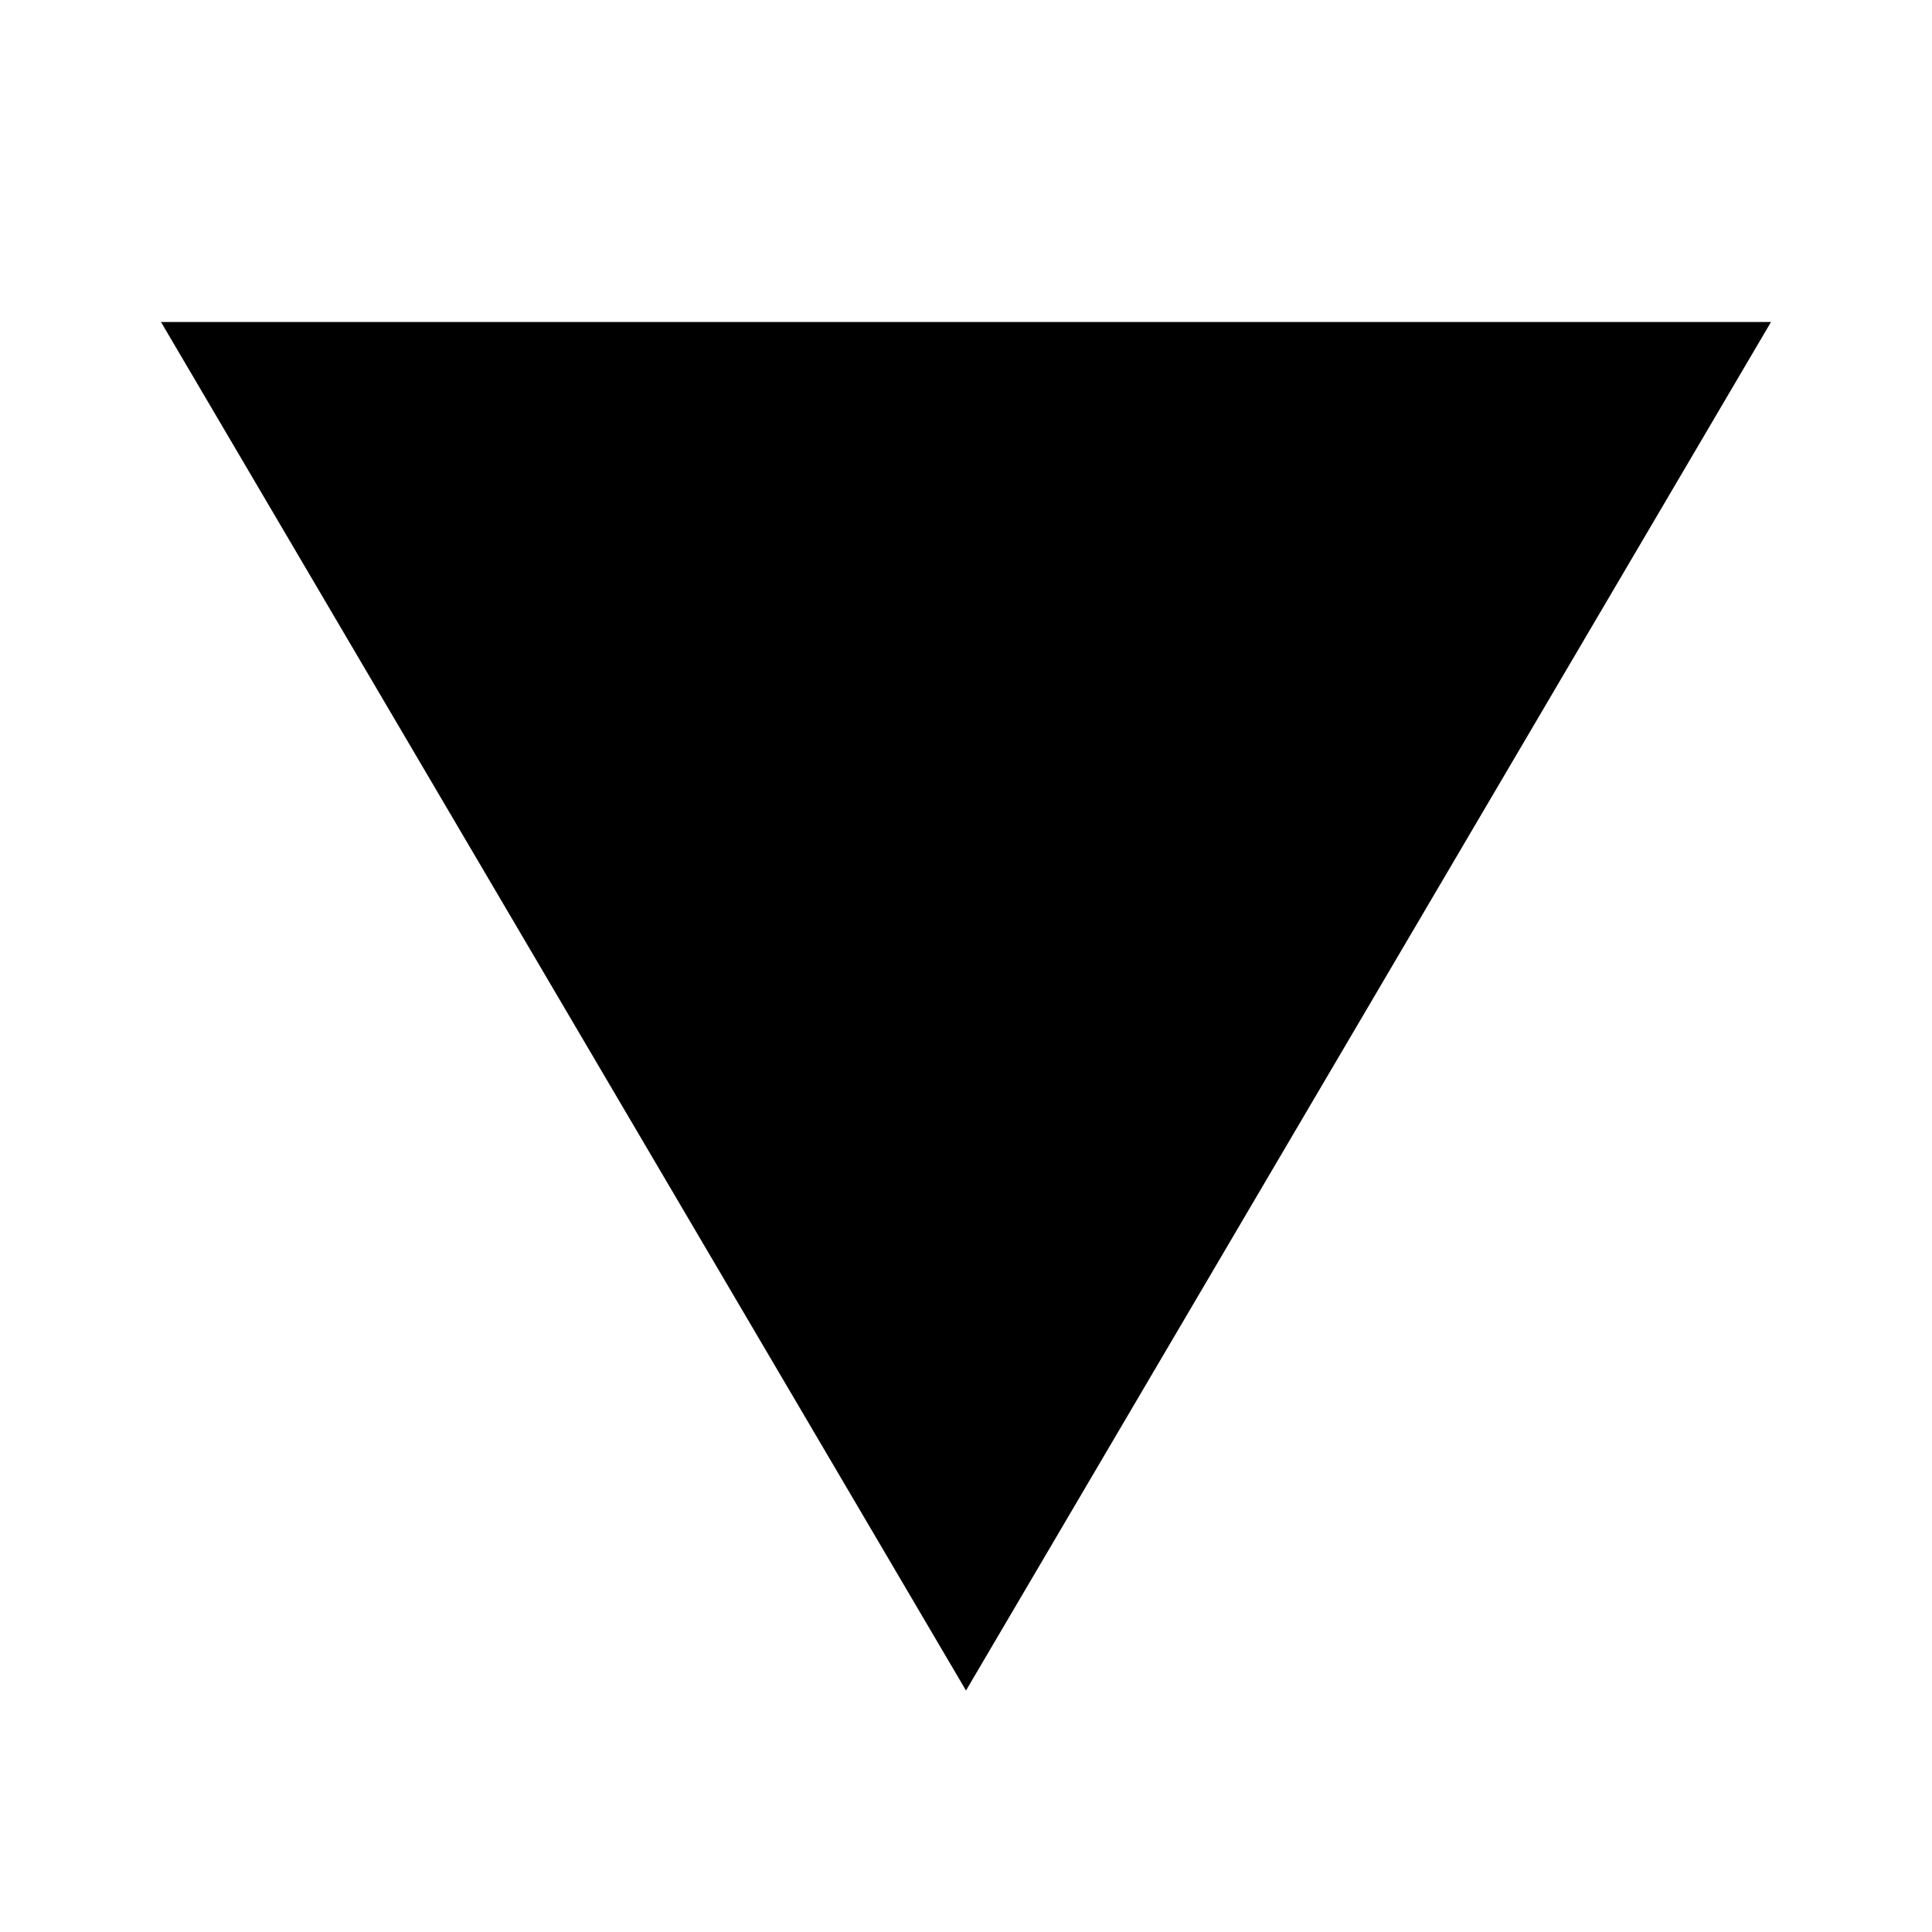
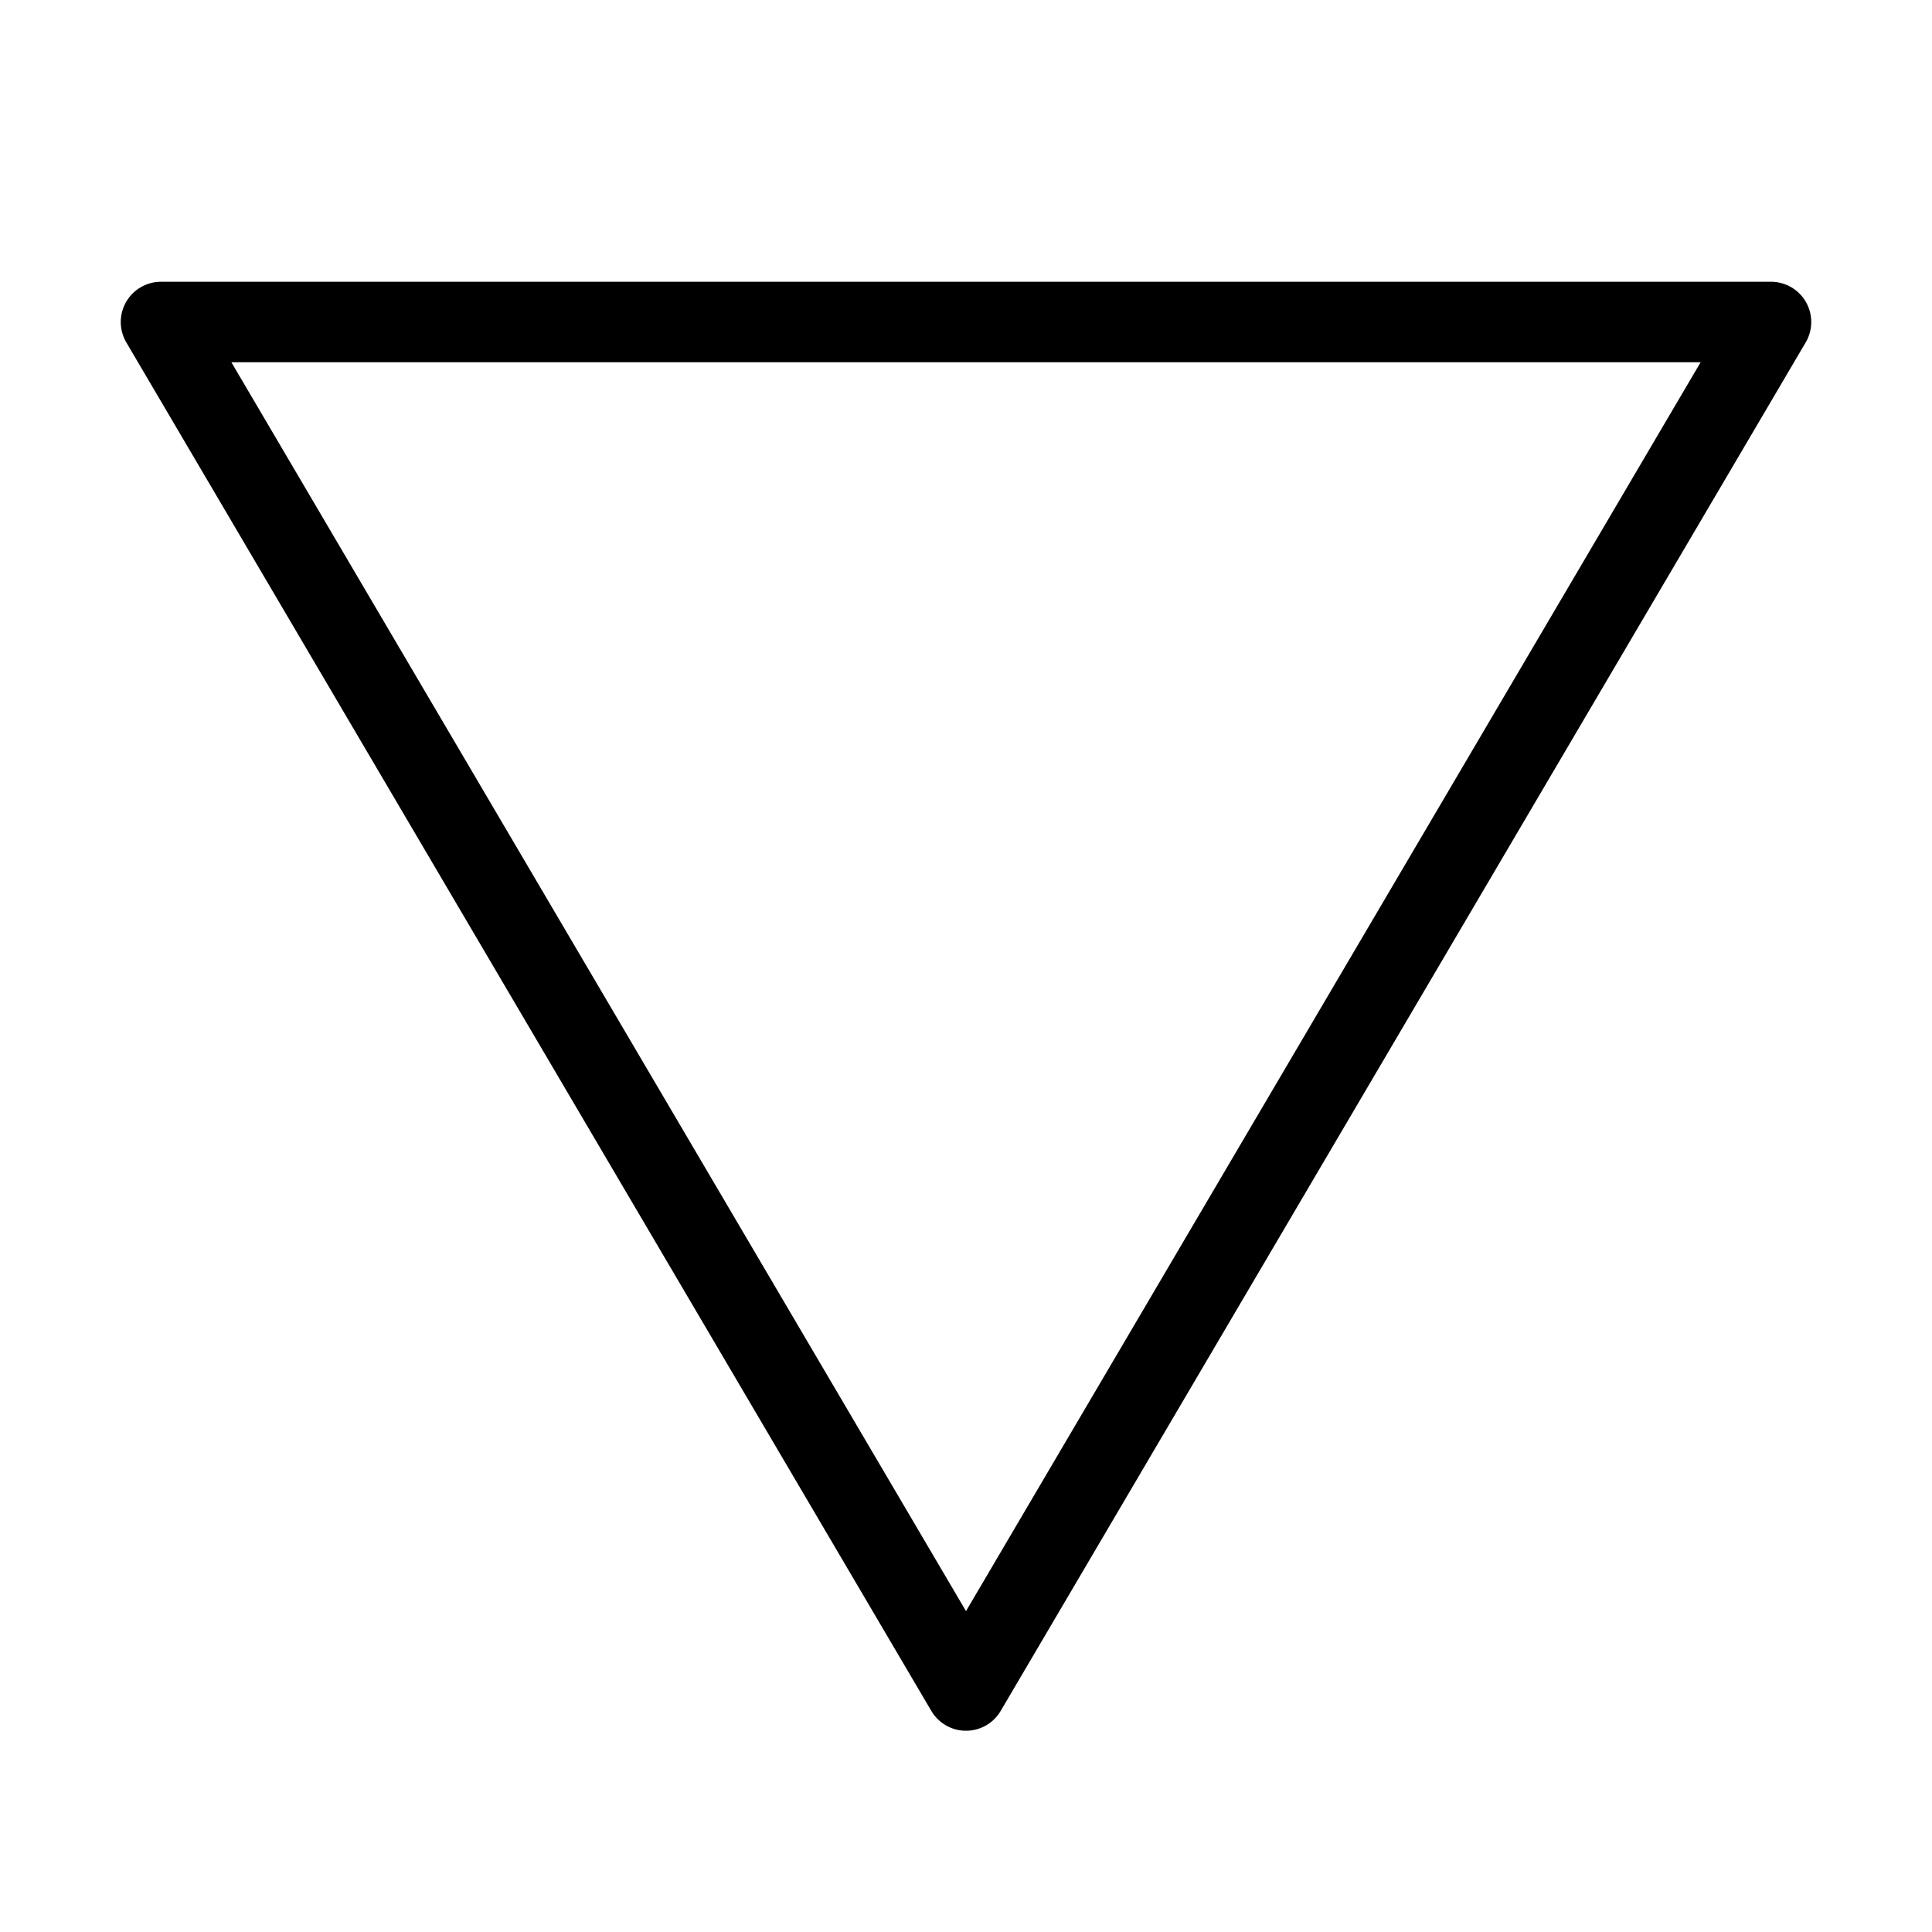
- <svg xmlns="http://www.w3.org/2000/svg" viewBox="0 0 48 48" width="48" height="48">
-   <path d="M 24 42 L 4 8 H 44 Z" fill="#000000" fill-rule="evenodd" />
+ <svg xmlns="http://www.w3.org/2000/svg" viewBox="0 0 48 48" width="48" height="48" fill="none" stroke="currentColor" stroke-width="2" stroke-linecap="round" stroke-linejoin="round">
+   <path d="M 24 42 L 4 8 H 44 Z" />
</svg>
